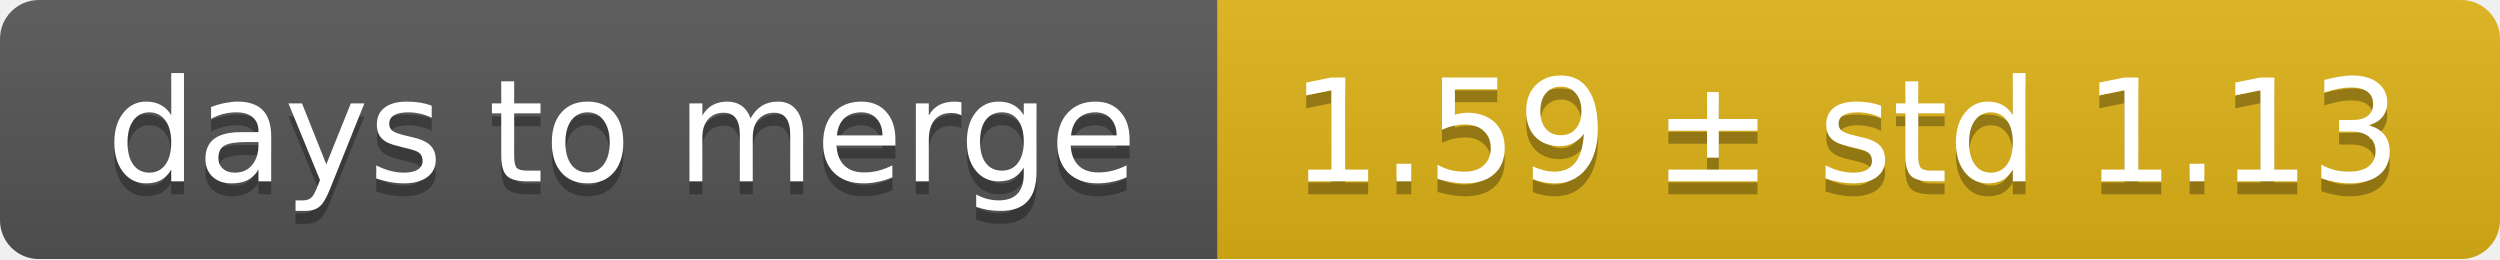
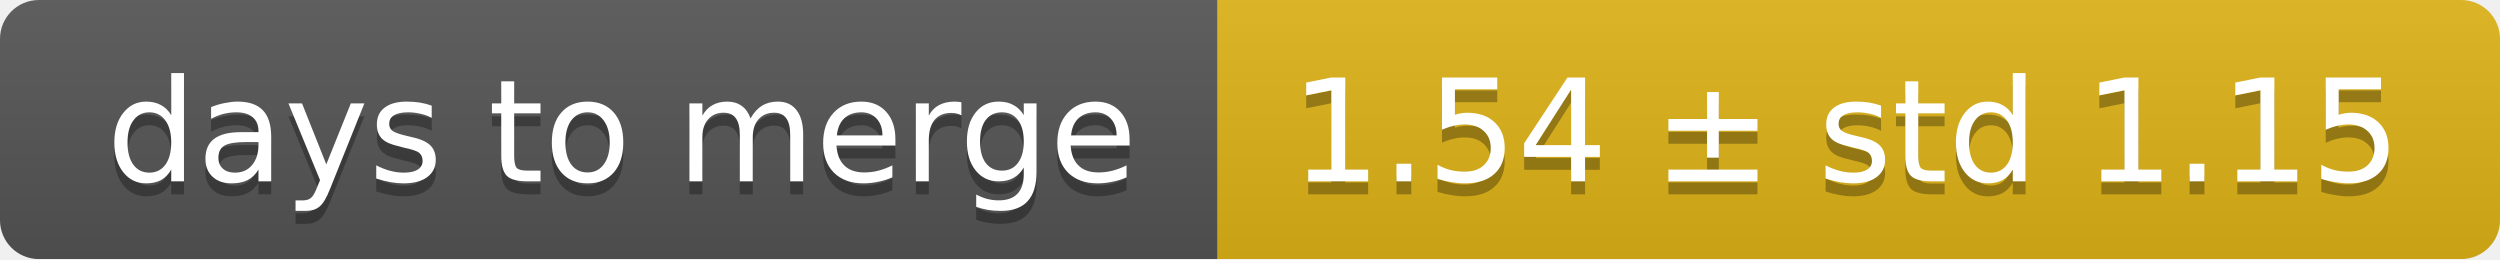
<svg xmlns="http://www.w3.org/2000/svg" width="193" height="20">
  <linearGradient id="smooth" x2="0" y2="100%">
    <stop offset="0" stop-color="#bbb" stop-opacity=".1" />
    <stop offset="1" stop-opacity=".1" />
  </linearGradient>
  <mask id="round">
    <rect width="193" height="20" rx="3" fill="#fff" />
  </mask>
  <g mask="url(#round)">
    <rect width="94" height="20" fill="#555" />
    <rect x="94" width="99" height="20" fill="#dfb317" />
    <rect width="193" height="20" fill="url(#smooth)" />
  </g>
  <g fill="#fff" text-anchor="middle" font-family="DejaVu Sans,Verdana,Geneva,sans-serif" font-size="11">
    <text x="48" y="15" fill="#010101" fill-opacity=".3">days to merge</text>
    <text x="48" y="14">days to merge</text>
-     <text x="142.5" y="15" fill="#010101" fill-opacity=".3">1.59 ± std 1.13</text>
-     <text x="142.5" y="14">1.59 ± std 1.13</text>
+     <text x="142.5" y="15" fill="#010101" fill-opacity=".3">1.54 ± std 1.15</text>
+     <text x="142.5" y="14">1.54 ± std 1.15</text>
  </g>
</svg>
